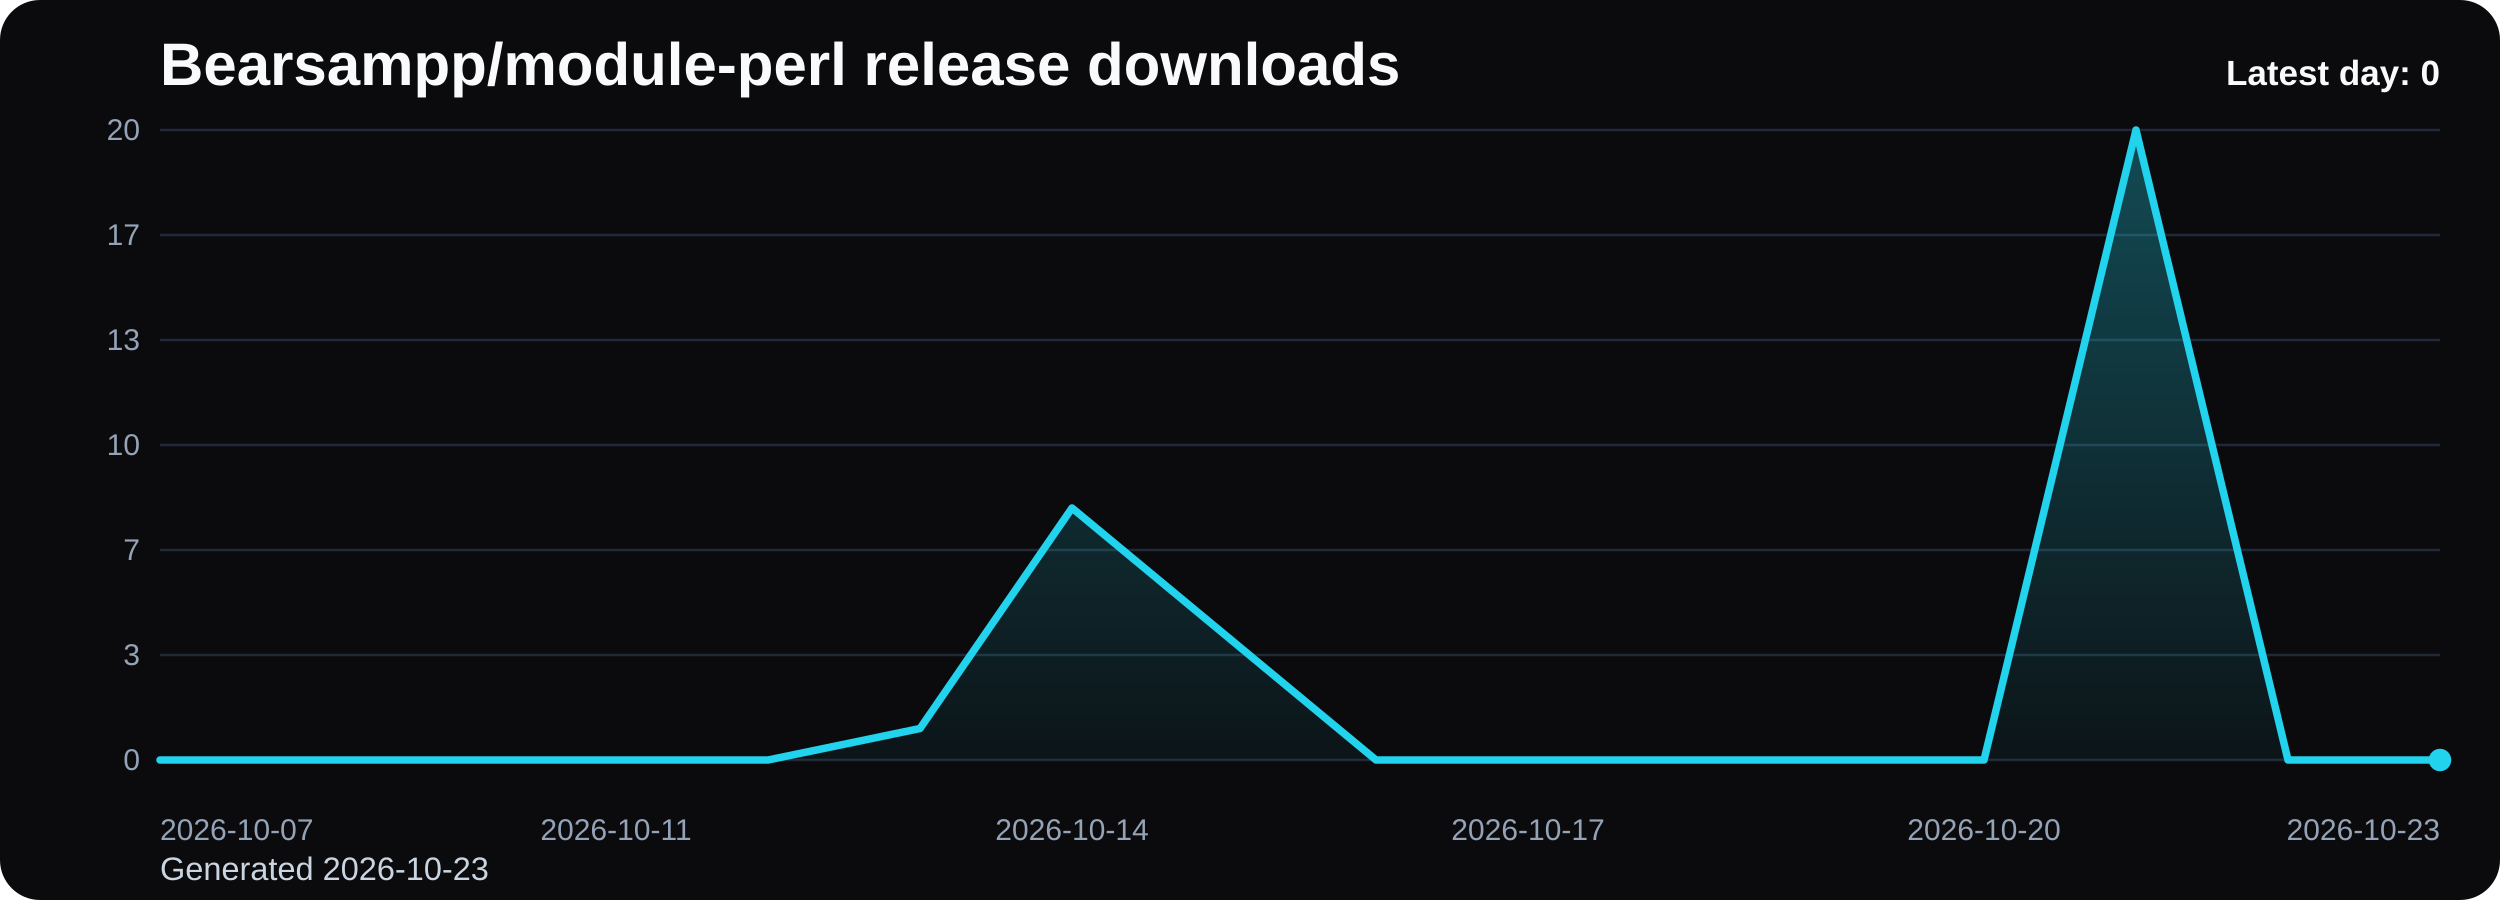
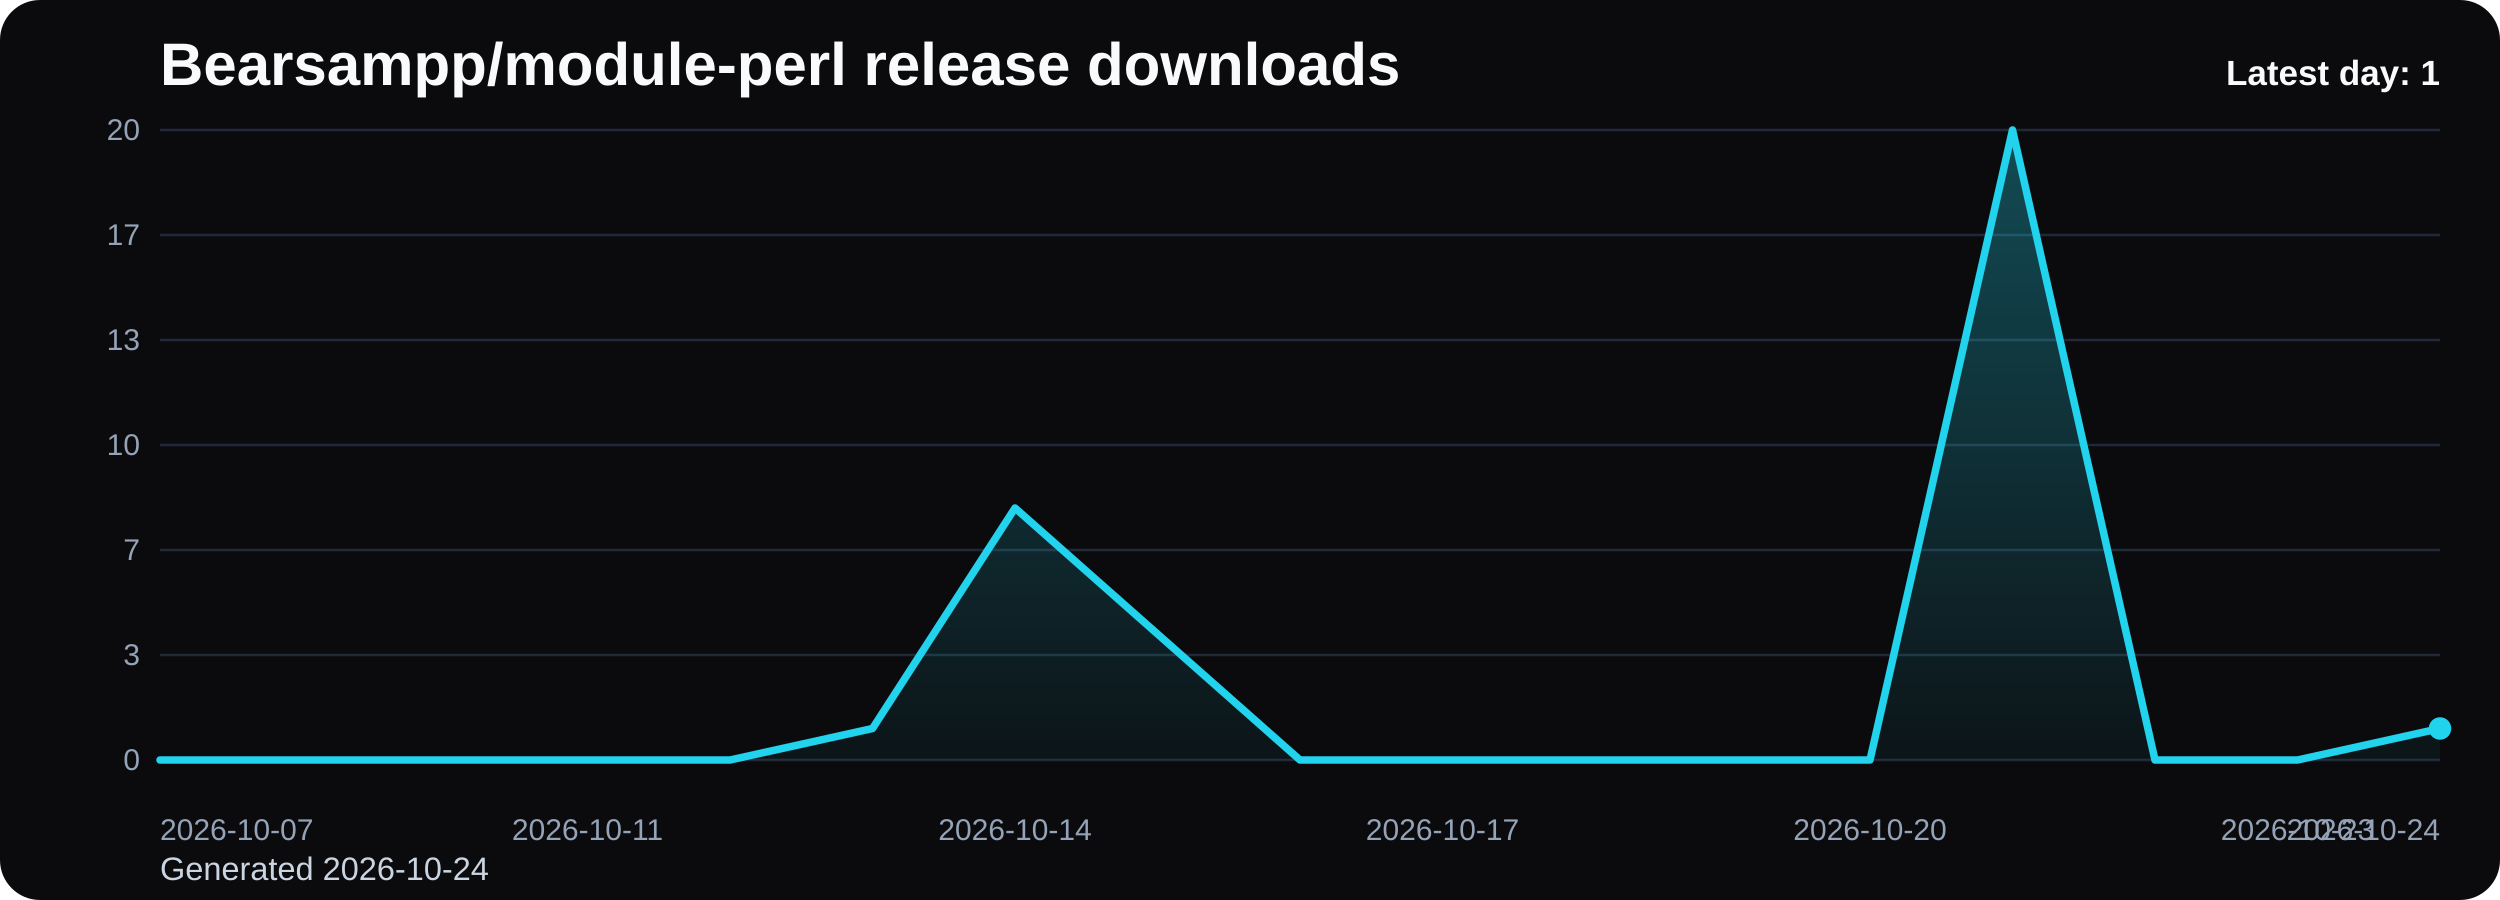
<svg xmlns="http://www.w3.org/2000/svg" viewBox="0 0 1000 360" role="img" aria-label="Bearsampp/module-perl release downloads chart">
  <defs>
    <linearGradient id="fill-daily-black" x1="0" y1="0" x2="0" y2="1">
      <stop offset="0%" stop-color="#22d3ee" stop-opacity="0.32" />
      <stop offset="100%" stop-color="#22d3ee" stop-opacity="0.05" />
    </linearGradient>
    <style>
      .bg { fill: #0b0b0d; }
      .title { font: 700 24px Arial, sans-serif; fill: #f8fafc; }
      .sub { font: 400 13px Arial, sans-serif; fill: #cbd5e1; }
      .grid { stroke: #1f2937; stroke-width: 1; }
      .axis { font: 400 12px Arial, sans-serif; fill: #94a3b8; }
      .line { fill: none; stroke: #22d3ee; stroke-width: 3; stroke-linecap: round; stroke-linejoin: round; }
      .dot { fill: #22d3ee; }
      .value { font: 600 11px Arial, sans-serif; fill: #cbd5e1; }
      .latest { font: 700 14px Arial, sans-serif; fill: #f8fafc; }
    </style>
  </defs>
  <rect class="bg" x="0" y="0" width="1000" height="360" rx="16" />
  <text class="title" x="64" y="34">Bearsampp/module-perl release downloads</text>
-   <text class="sub" x="64" y="352">Generated 2026-10-23</text>
+   <text class="sub" x="64" y="352">Generated 2026-10-24</text>
  <line x1="64" y1="52.00" x2="976" y2="52.00" class="grid" />
  <text x="56" y="56.00" text-anchor="end" class="axis">20</text>
  <line x1="64" y1="94.00" x2="976" y2="94.00" class="grid" />
  <text x="56" y="98.00" text-anchor="end" class="axis">17</text>
  <line x1="64" y1="136.00" x2="976" y2="136.00" class="grid" />
  <text x="56" y="140.00" text-anchor="end" class="axis">13</text>
  <line x1="64" y1="178.00" x2="976" y2="178.00" class="grid" />
  <text x="56" y="182.00" text-anchor="end" class="axis">10</text>
  <line x1="64" y1="220.00" x2="976" y2="220.00" class="grid" />
  <text x="56" y="224.00" text-anchor="end" class="axis">7</text>
  <line x1="64" y1="262.00" x2="976" y2="262.00" class="grid" />
  <text x="56" y="266.00" text-anchor="end" class="axis">3</text>
  <line x1="64" y1="304.00" x2="976" y2="304.00" class="grid" />
  <text x="56" y="308.00" text-anchor="end" class="axis">0</text>
-   <path d="M 64.00 304 L 64.00 304.00 L 124.80 304.00 L 185.60 304.00 L 246.40 304.00 L 307.20 304.00 L 368.00 291.40 L 428.80 203.20 L 489.60 253.60 L 550.40 304.00 L 611.20 304.00 L 672.00 304.00 L 732.80 304.00 L 793.60 304.00 L 854.40 52.00 L 915.20 304.00 L 976.00 304.00 L 976.00 304 Z" fill="url(#fill-daily-black)" />
-   <polyline class="line" points="64.00,304.00 124.80,304.00 185.60,304.00 246.40,304.00 307.20,304.00 368.00,291.40 428.80,203.20 489.60,253.60 550.40,304.00 611.20,304.00 672.00,304.00 732.80,304.00 793.60,304.00 854.40,52.00 915.20,304.00 976.00,304.00" />
-   <circle class="dot" cx="976.00" cy="304.00" r="4.5" />
+   <path d="M 64.00 304 L 64.00 304.00 L 121.00 304.00 L 178.00 304.00 L 235.00 304.00 L 292.00 304.00 L 349.00 291.40 L 406.00 203.20 L 463.00 253.60 L 520.00 304.00 L 577.00 304.00 L 634.00 304.00 L 691.00 304.00 L 748.00 304.00 L 805.00 52.00 L 862.00 304.00 L 919.00 304.00 L 976.00 291.40 L 976.00 304 Z" fill="url(#fill-daily-black)" />
+   <polyline class="line" points="64.00,304.00 121.00,304.00 178.00,304.00 235.00,304.00 292.00,304.00 349.00,291.40 406.00,203.20 463.00,253.60 520.00,304.00 577.00,304.00 634.00,304.00 691.00,304.00 748.00,304.00 805.00,52.00 862.00,304.00 919.00,304.00 976.00,291.40" />
+   <circle class="dot" cx="976.00" cy="291.40" r="4.5" />
  <text class="axis" x="64.00" y="336" text-anchor="start">2026-10-07</text>
-   <text class="axis" x="246.40" y="336" text-anchor="middle">2026-10-11</text>
-   <text class="axis" x="428.80" y="336" text-anchor="middle">2026-10-14</text>
-   <text class="axis" x="611.20" y="336" text-anchor="middle">2026-10-17</text>
-   <text class="axis" x="793.60" y="336" text-anchor="middle">2026-10-20</text>
-   <text class="axis" x="976.00" y="336" text-anchor="end">2026-10-23</text>
-   <text class="latest" x="976" y="34" text-anchor="end">Latest day: 0</text>
+   <text class="axis" x="235.00" y="336" text-anchor="middle">2026-10-11</text>
+   <text class="axis" x="406.00" y="336" text-anchor="middle">2026-10-14</text>
+   <text class="axis" x="577.00" y="336" text-anchor="middle">2026-10-17</text>
+   <text class="axis" x="748.00" y="336" text-anchor="middle">2026-10-20</text>
+   <text class="axis" x="919.00" y="336" text-anchor="middle">2026-10-23</text>
+   <text class="axis" x="976.00" y="336" text-anchor="end">2026-10-24</text>
+   <text class="latest" x="976" y="34" text-anchor="end">Latest day: 1</text>
</svg>
